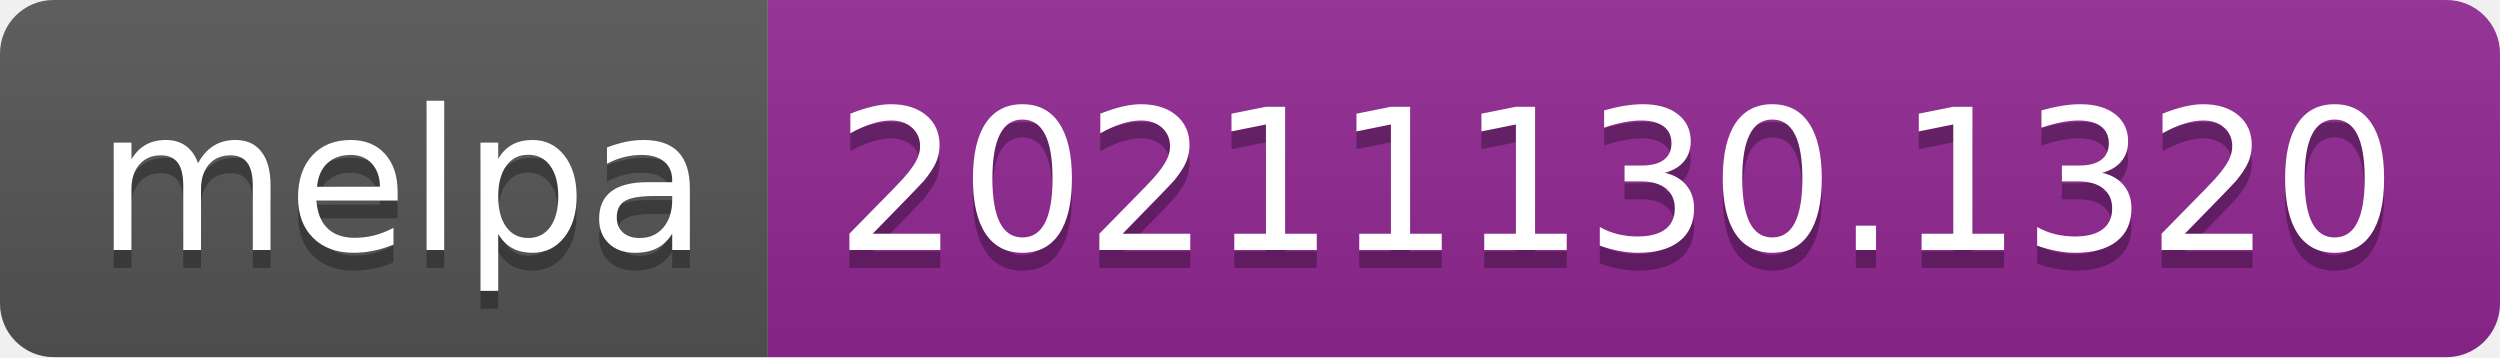
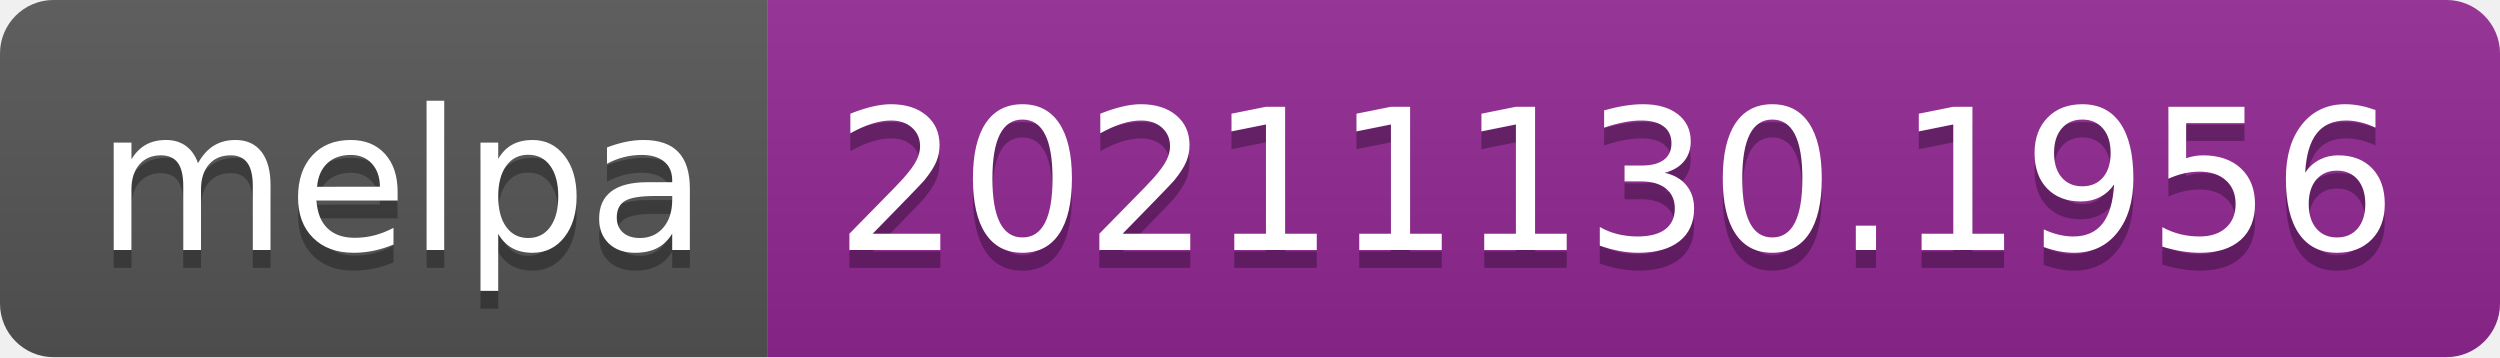
- <svg xmlns="http://www.w3.org/2000/svg" width="140" height="20" role="img" aria-label="melpa: 20211130.1320">
+ <svg xmlns="http://www.w3.org/2000/svg" width="140" height="20" role="img" aria-label="melpa: 20211130.1956">
  <linearGradient id="s" x2="0" y2="100%">
    <stop offset="0" stop-color="#bbb" stop-opacity=".1" />
    <stop offset="1" stop-opacity=".1" />
  </linearGradient>
  <clipPath id="r">
    <rect width="140" height="20" rx="3" fill="#fff" />
  </clipPath>
  <g clip-path="url(#r)">
    <rect width="43" height="20" fill="#555" />
    <rect x="43" width="97" height="20" fill="#922793" />
    <rect width="140" height="20" fill="url(#s)" />
  </g>
  <g fill="#fff" text-anchor="middle" font-family="Verdana,Geneva,DejaVu Sans,sans-serif" text-rendering="geometricPrecision" font-size="110">
    <text aria-hidden="true" x="225" y="150" fill="#010101" fill-opacity=".3" transform="scale(.1)" textLength="330">melpa</text>
    <text x="225" y="140" transform="scale(.1)" fill="#fff" textLength="330">melpa</text>
-     <text aria-hidden="true" x="905" y="150" fill="#010101" fill-opacity=".3" transform="scale(.1)" textLength="870">20211130.1320</text>
-     <text x="905" y="140" transform="scale(.1)" fill="#fff" textLength="870">20211130.1320</text>
+     <text aria-hidden="true" x="905" y="150" fill="#010101" fill-opacity=".3" transform="scale(.1)" textLength="870">20211130.1956</text>
+     <text x="905" y="140" transform="scale(.1)" fill="#fff" textLength="870">20211130.1956</text>
  </g>
</svg>
